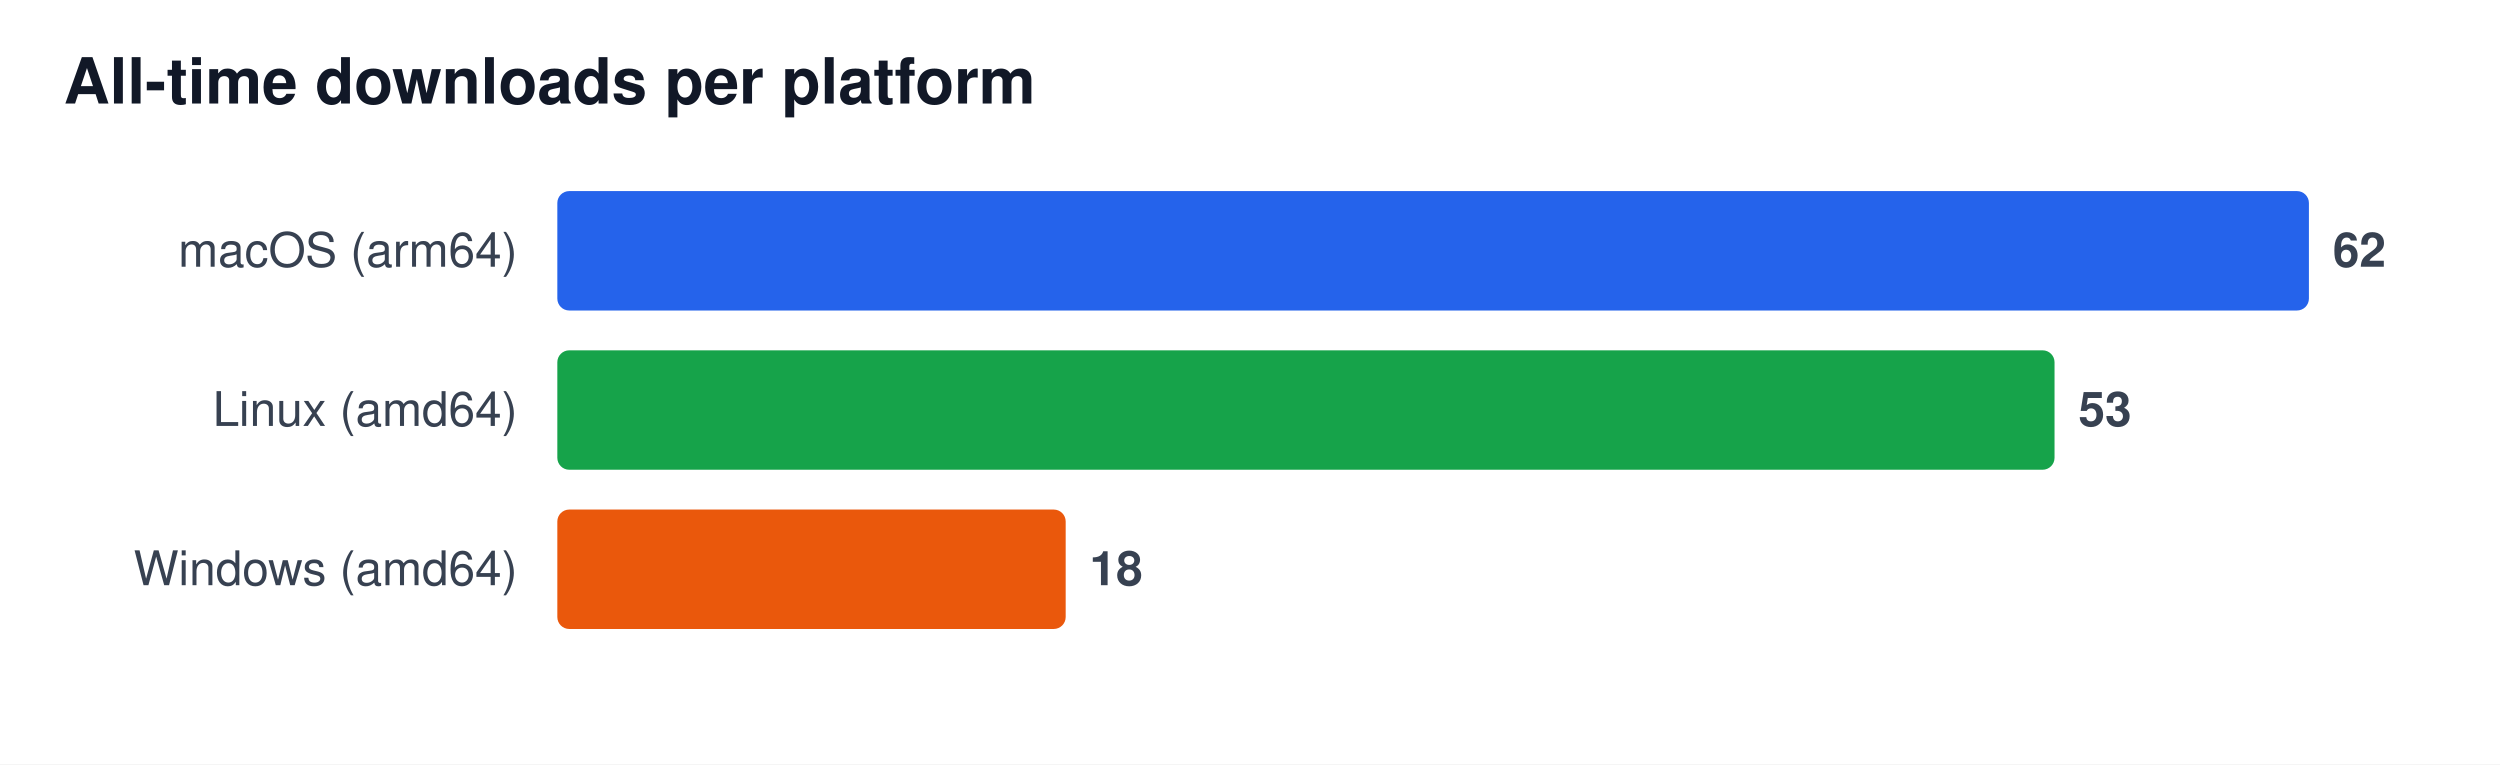
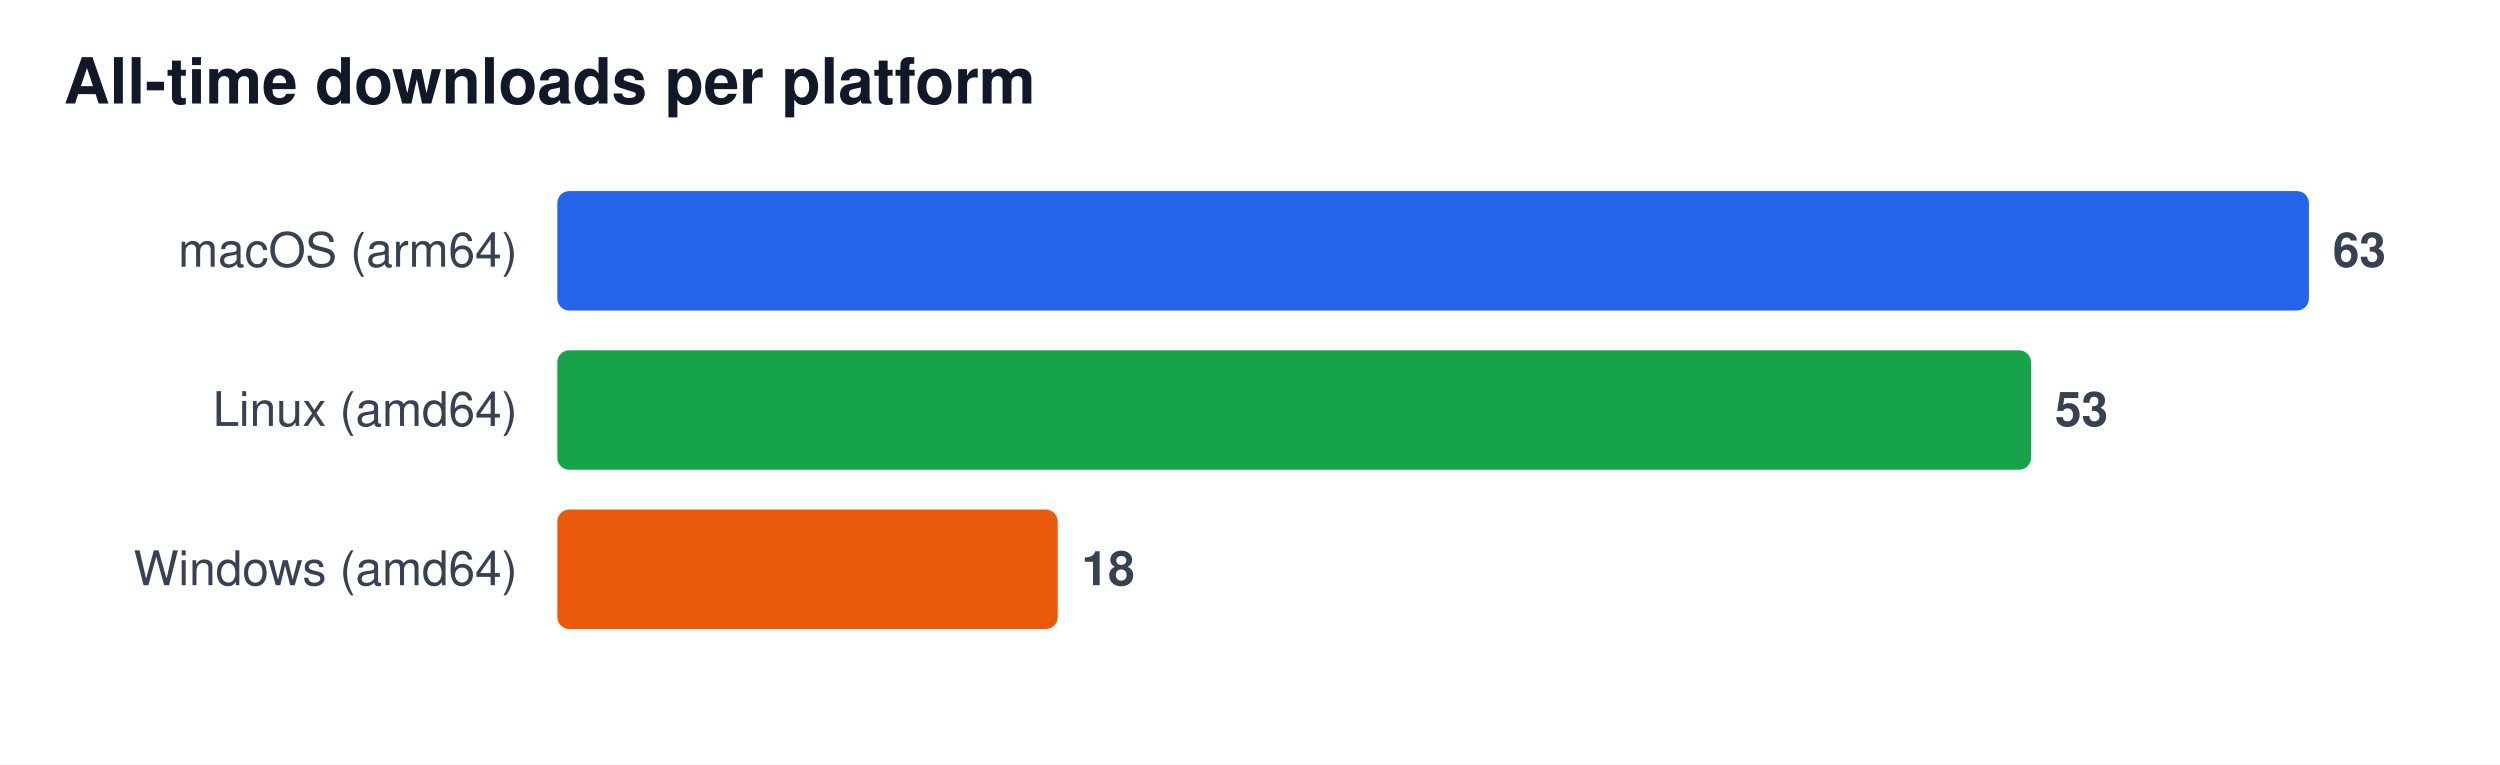
<svg xmlns="http://www.w3.org/2000/svg" width="628" height="192" viewBox="0 0 628 192" font-family="Segoe UI, Helvetica, Arial, sans-serif" role="img" aria-label="All-time downloads per platform">
  <rect width="628" height="192" fill="#ffffff" />
  <text x="16" y="26" font-size="16" font-weight="600" fill="#111827">All-time downloads per platform</text>
  <text x="130" y="67" font-size="12" fill="#374151" text-anchor="end">macOS (arm64)</text>
  <rect x="140" y="48" width="440.0" height="30" rx="3" fill="#2563eb" />
-   <text x="586.0" y="67" font-size="12" font-weight="600" fill="#374151">62</text>
+   <text x="586.0" y="67" font-size="12" font-weight="600" fill="#374151">63</text>
  <text x="130" y="107" font-size="12" fill="#374151" text-anchor="end">Linux (amd64)</text>
-   <rect x="140" y="88" width="376.1" height="30" rx="3" fill="#16a34a" />
-   <text x="522.1" y="107" font-size="12" font-weight="600" fill="#374151">53</text>
+   <rect x="140" y="88" width="370.2" height="30" rx="3" fill="#16a34a" />
+   <text x="516.2" y="107" font-size="12" font-weight="600" fill="#374151">53</text>
  <text x="130" y="147" font-size="12" fill="#374151" text-anchor="end">Windows (amd64)</text>
-   <rect x="140" y="128" width="127.7" height="30" rx="3" fill="#ea580c" />
-   <text x="273.7" y="147" font-size="12" font-weight="600" fill="#374151">18</text>
+   <rect x="140" y="128" width="125.7" height="30" rx="3" fill="#ea580c" />
+   <text x="271.7" y="147" font-size="12" font-weight="600" fill="#374151">18</text>
</svg>
